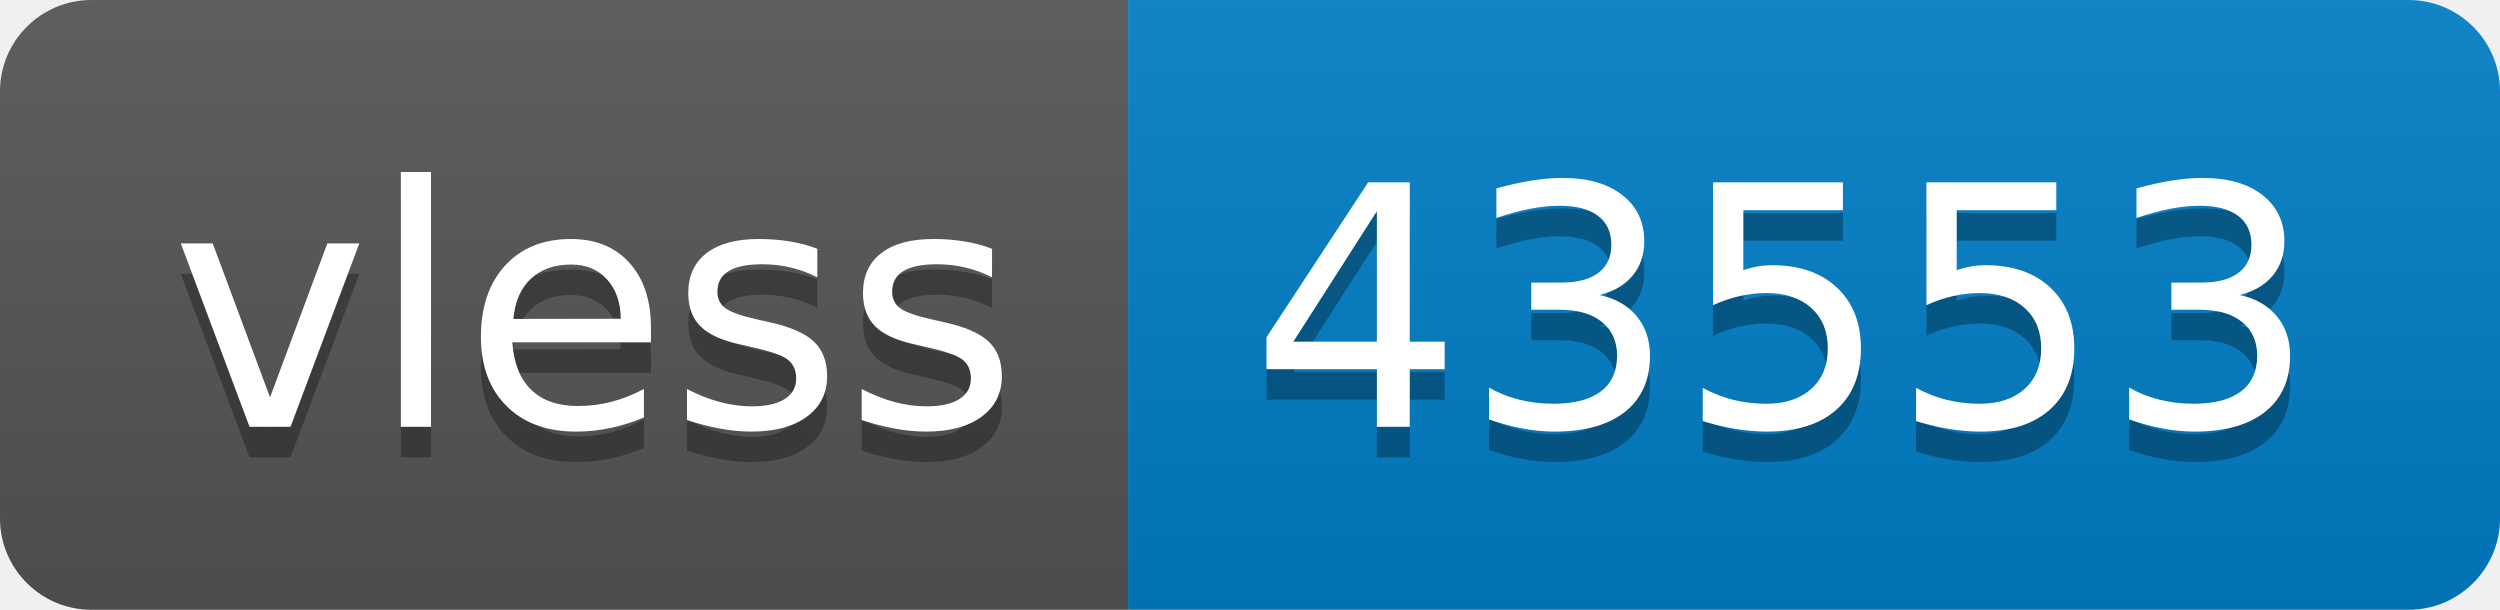
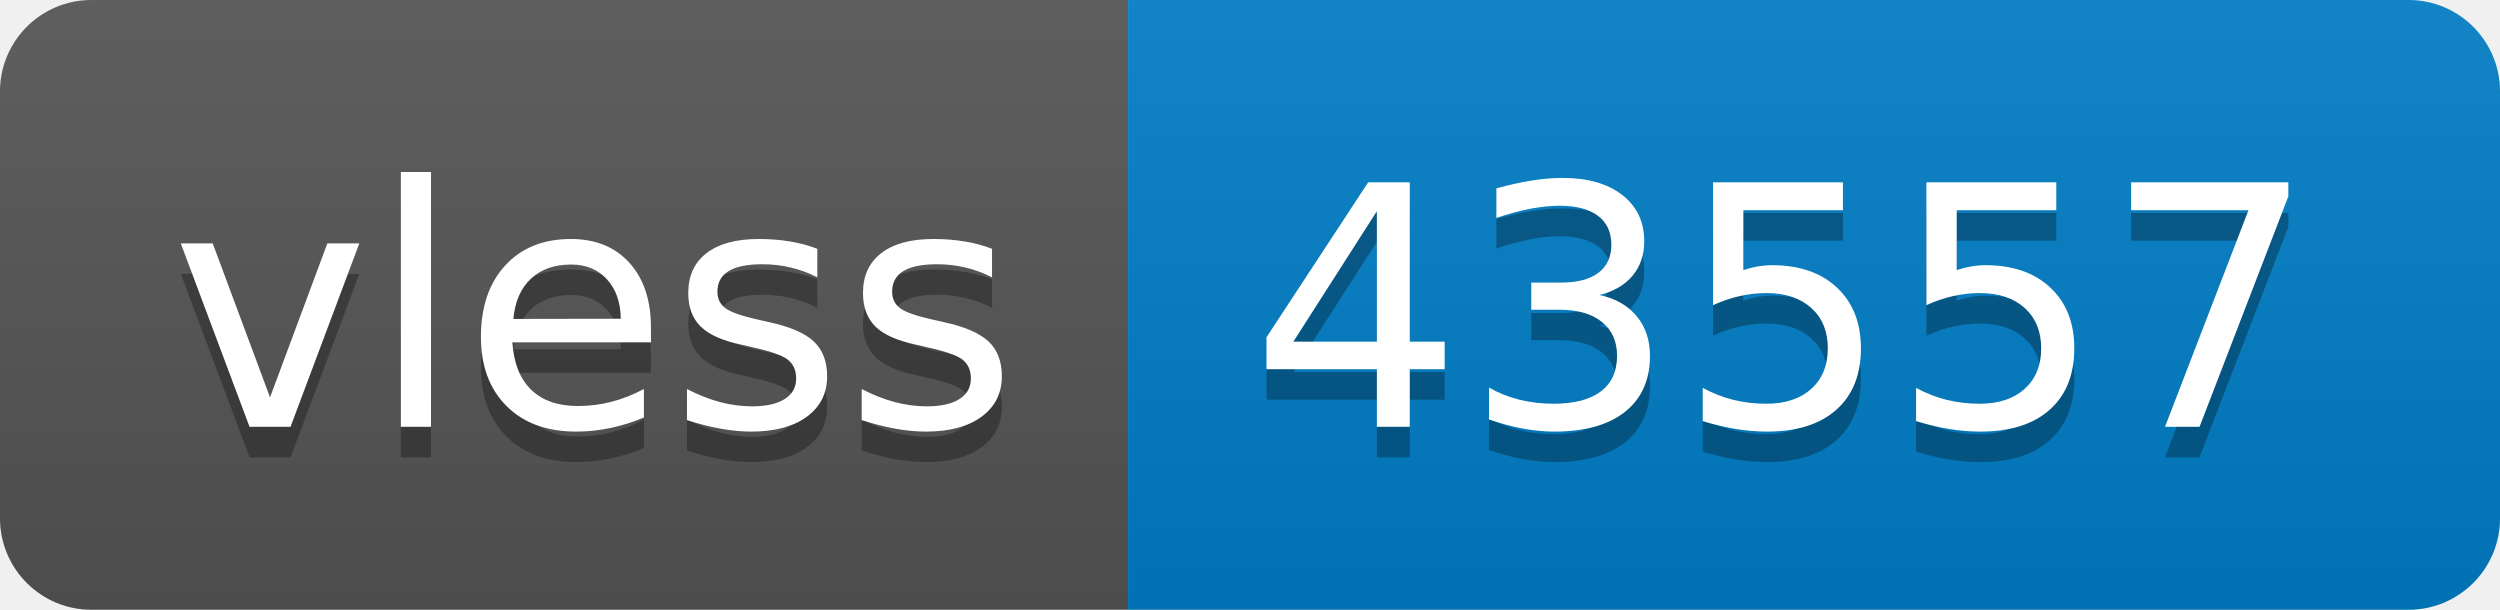
- <svg xmlns="http://www.w3.org/2000/svg" width="82" height="20" role="img" aria-label="vless: 43553">
+ <svg xmlns="http://www.w3.org/2000/svg" width="82" height="20" role="img" aria-label="vless: 43557">
  <linearGradient id="s" x2="0" y2="100%">
    <stop offset="0" stop-color="#bbb" stop-opacity=".1" />
    <stop offset="1" stop-opacity=".1" />
  </linearGradient>
  <clipPath id="r">
    <rect width="82" height="20" rx="3" fill="#fff" />
  </clipPath>
  <g clip-path="url(#r)">
    <rect width="37" height="20" fill="#555" />
    <rect x="37" width="45" height="20" fill="#007ec6" />
    <rect width="82" height="20" fill="url(#s)" />
  </g>
  <g fill="#fff" text-anchor="middle" font-family="Verdana,Geneva,DejaVu Sans,sans-serif" text-rendering="geometricPrecision" font-size="110">
    <text aria-hidden="true" x="195" y="150" fill="#010101" fill-opacity=".3" transform="scale(.1)" textLength="270">vless</text>
    <text x="195" y="140" transform="scale(.1)" fill="#fff" textLength="270">vless</text>
-     <text aria-hidden="true" x="585" y="150" fill="#010101" fill-opacity=".3" transform="scale(.1)" textLength="350">43553</text>
-     <text x="585" y="140" transform="scale(.1)" fill="#fff" textLength="350">43553</text>
+     <text aria-hidden="true" x="585" y="150" fill="#010101" fill-opacity=".3" transform="scale(.1)" textLength="350">43557</text>
+     <text x="585" y="140" transform="scale(.1)" fill="#fff" textLength="350">43557</text>
  </g>
</svg>
